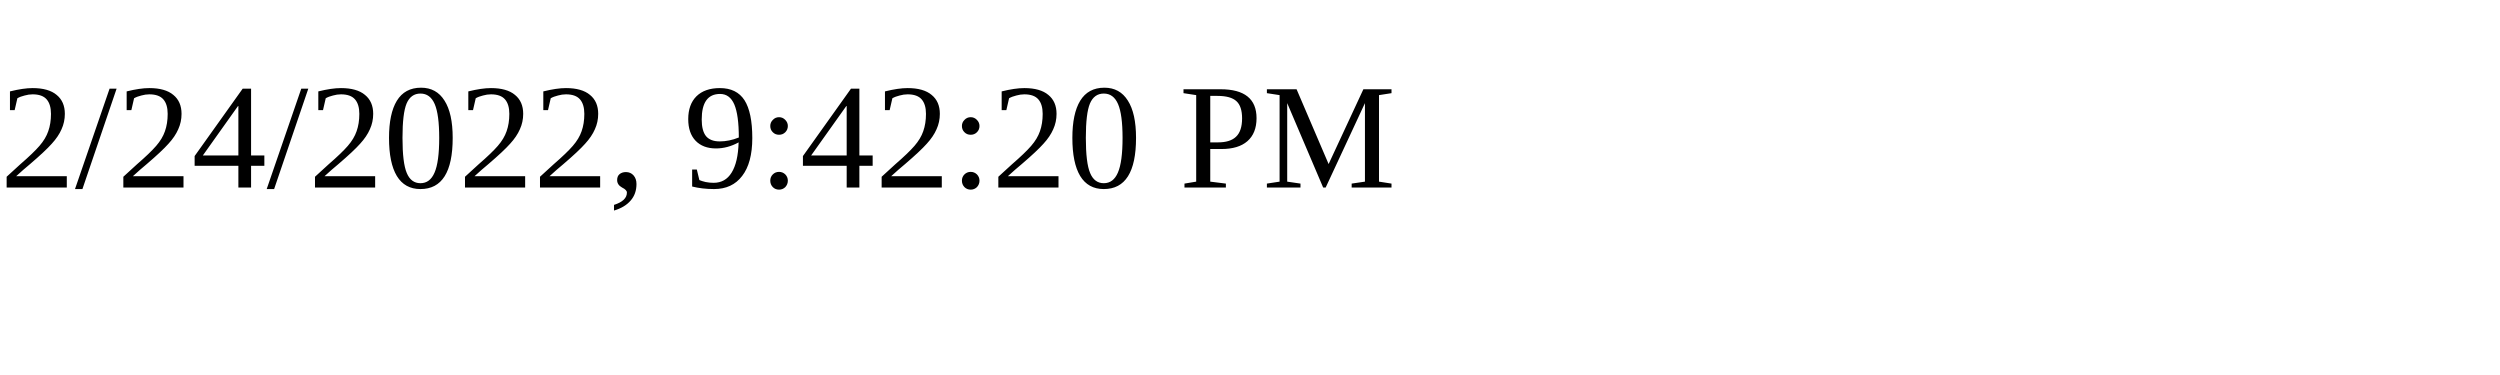
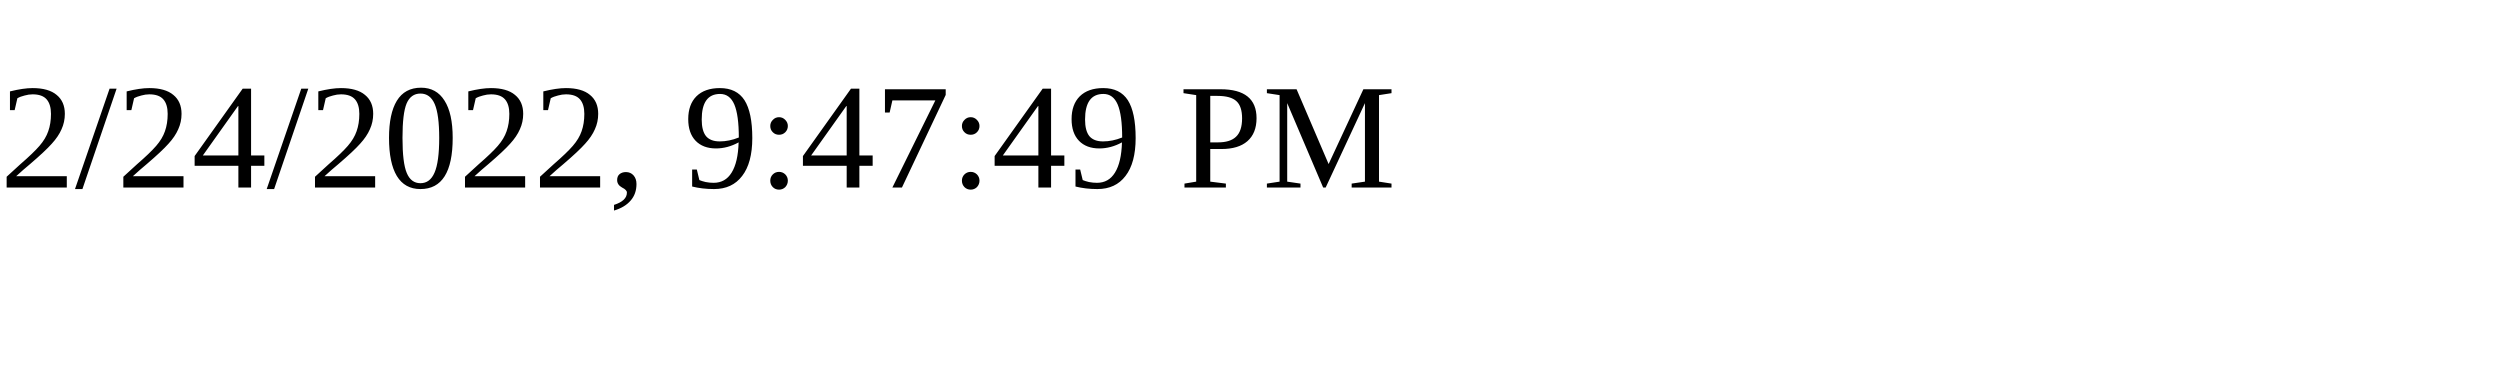
<svg xmlns="http://www.w3.org/2000/svg" height="30" width="200">
-   <text x="0" y="15">2/24/2022, 9:42:20 PM</text>
+   <text x="0" y="15">2/24/2022, 9:47:49 PM</text>
</svg>
